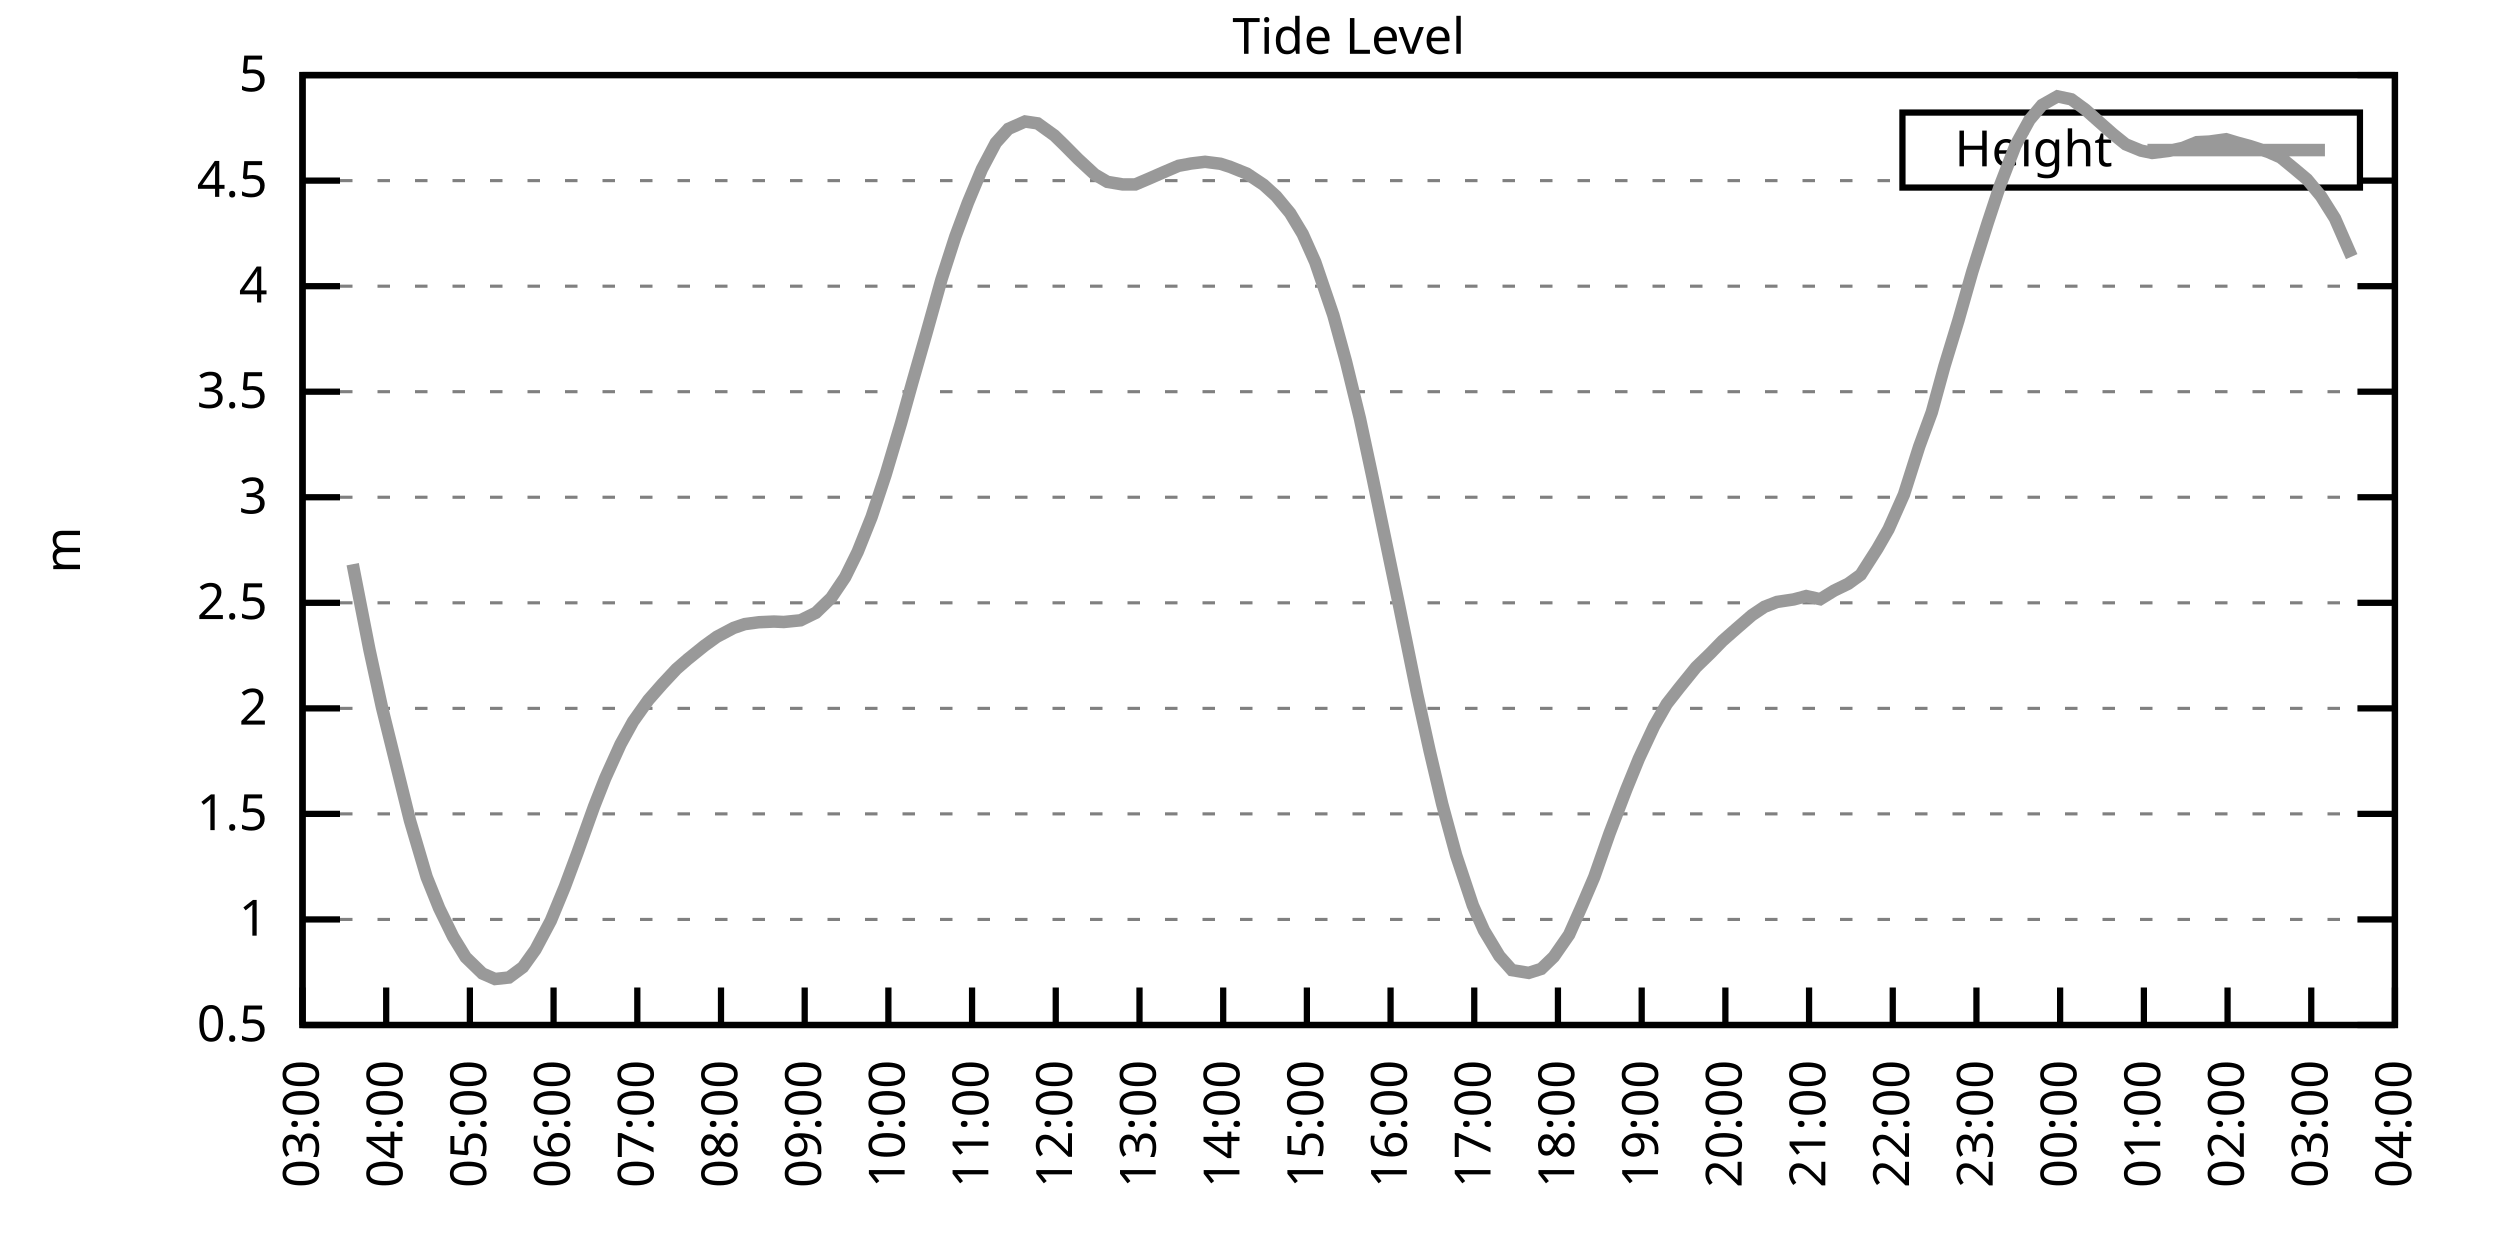
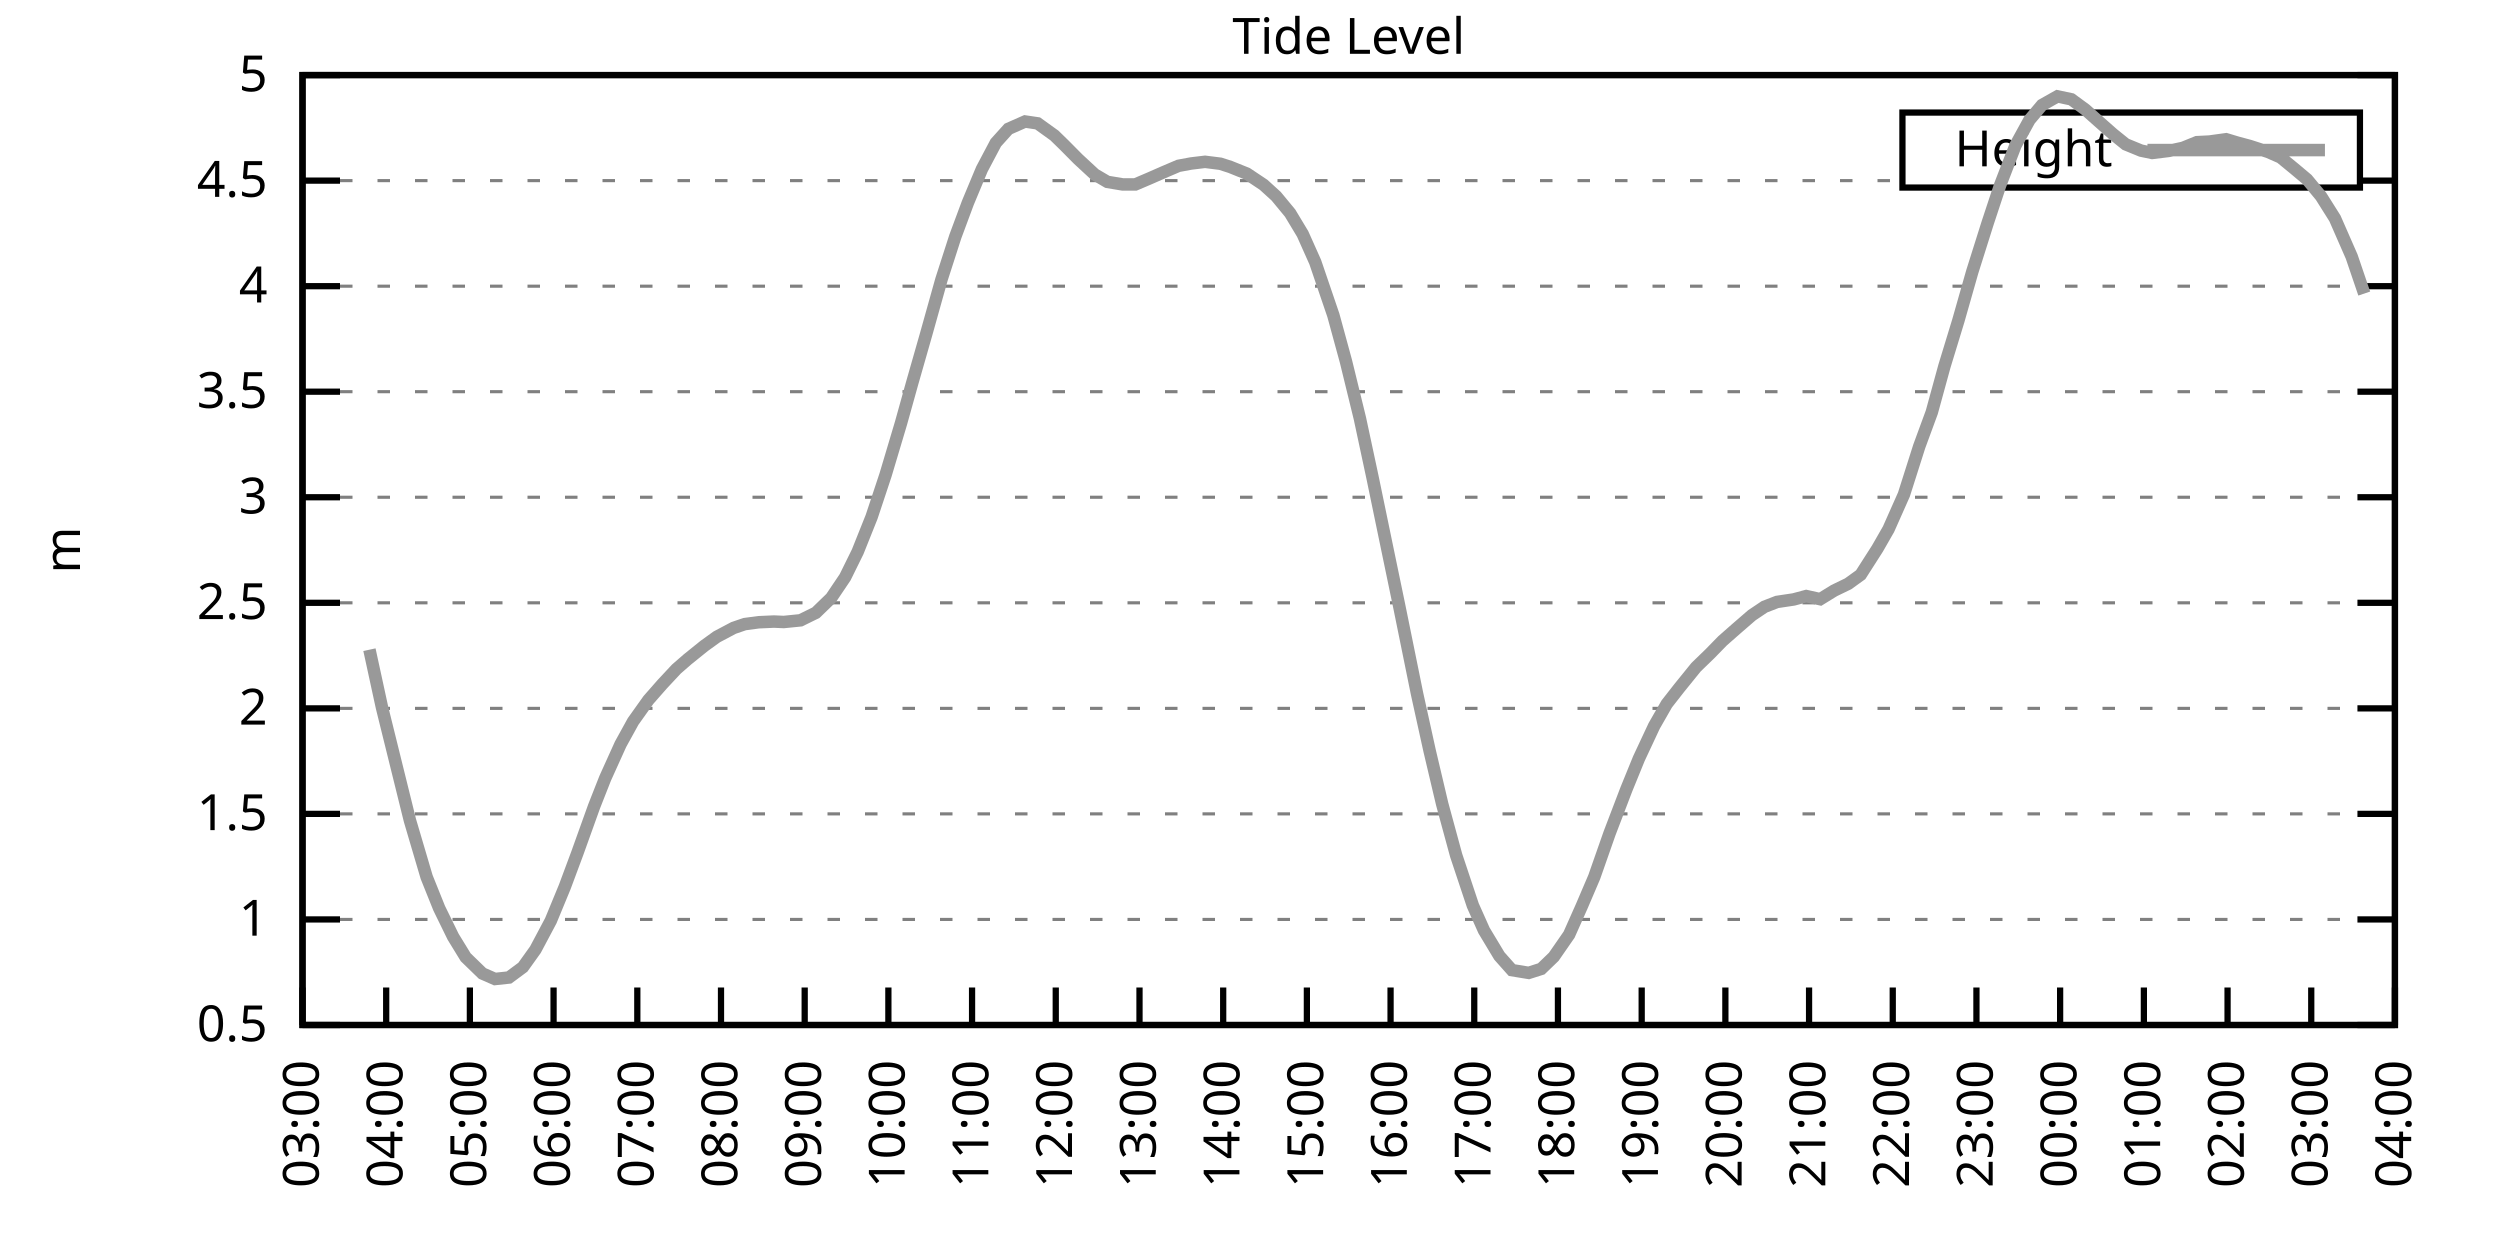
<svg xmlns="http://www.w3.org/2000/svg" xmlns:xlink="http://www.w3.org/1999/xlink" width="400" height="200" viewBox="0 0 400 200">
  <g id="gnuplot_canvas">
    <rect x="0" y="0" width="400" height="200" fill="none" />
    <defs>
      <circle id="gpDot" r="0.5" stroke-width="0.5" stroke="currentColor" />
      <path id="gpPt0" stroke-width="0.333" stroke="currentColor" d="M-1,0 h2 M0,-1 v2" />
      <path id="gpPt1" stroke-width="0.333" stroke="currentColor" d="M-1,-1 L1,1 M1,-1 L-1,1" />
      <path id="gpPt2" stroke-width="0.333" stroke="currentColor" d="M-1,0 L1,0 M0,-1 L0,1 M-1,-1 L1,1 M-1,1 L1,-1" />
      <rect id="gpPt3" stroke-width="0.333" stroke="currentColor" x="-1" y="-1" width="2" height="2" />
      <rect id="gpPt4" stroke-width="0.333" stroke="currentColor" fill="currentColor" x="-1" y="-1" width="2" height="2" />
      <circle id="gpPt5" stroke-width="0.333" stroke="currentColor" cx="0" cy="0" r="1" />
      <use xlink:href="#gpPt5" id="gpPt6" fill="currentColor" stroke="none" />
      <path id="gpPt7" stroke-width="0.333" stroke="currentColor" d="M0,-1.33 L-1.33,0.67 L1.33,0.67 z" />
      <use xlink:href="#gpPt7" id="gpPt8" fill="currentColor" stroke="none" />
      <use xlink:href="#gpPt7" id="gpPt9" stroke="currentColor" transform="rotate(180)" />
      <use xlink:href="#gpPt9" id="gpPt10" fill="currentColor" stroke="none" />
      <use xlink:href="#gpPt3" id="gpPt11" stroke="currentColor" transform="rotate(45)" />
      <use xlink:href="#gpPt11" id="gpPt12" fill="currentColor" stroke="none" />
      <path id="gpPt13" stroke-width="0.333" stroke="currentColor" d="M0,1.330 L1.265,0.411 L0.782,-1.067 L-0.782,-1.076 L-1.265,0.411 z" />
      <use xlink:href="#gpPt13" id="gpPt14" fill="currentColor" stroke="none" />
      <filter id="textbox" filterUnits="objectBoundingBox" x="0" y="0" height="1" width="1">
        <feFlood flood-color="white" flood-opacity="1" result="bgnd" />
        <feComposite in="SourceGraphic" in2="bgnd" operator="atop" />
      </filter>
      <filter id="greybox" filterUnits="objectBoundingBox" x="0" y="0" height="1" width="1">
        <feFlood flood-color="lightgrey" flood-opacity="1" result="grey" />
        <feComposite in="SourceGraphic" in2="grey" operator="atop" />
      </filter>
    </defs>
    <g fill="none" color="white" stroke="currentColor" stroke-width="1.00" stroke-linecap="butt" stroke-linejoin="miter">
</g>
    <g fill="none" color="black" stroke="currentColor" stroke-width="1.00" stroke-linecap="butt" stroke-linejoin="miter">
      <g stroke="none" shape-rendering="crispEdges">
        <polygon fill="rgb(255, 255, 255)" points="48.40,164.00 383.18,164.00 383.18,12.02 48.40,12.02 " />
      </g>
    </g>
    <g fill="none" color="black" stroke="currentColor" stroke-width="1.00" stroke-linecap="butt" stroke-linejoin="miter">
</g>
    <g fill="none" color="black" stroke="black" stroke-width="0.50" stroke-linecap="butt" stroke-linejoin="miter">
</g>
    <g fill="none" color="gray" stroke="currentColor" stroke-width="0.50" stroke-linecap="butt" stroke-linejoin="miter">
      <path stroke="gray" stroke-dasharray="2,4" class="gridline" d="M48.40,164.00 L383.19,164.00  " />
    </g>
    <g fill="none" color="gray" stroke="gray" stroke-width="1.00" stroke-linecap="butt" stroke-linejoin="miter">
</g>
    <g fill="none" color="black" stroke="currentColor" stroke-width="1.00" stroke-linecap="butt" stroke-linejoin="miter">
      <path stroke="black" d="M48.40,164.00 L54.40,164.00 M383.19,164.00 L377.19,164.00  " />
      <g transform="translate(42.80,166.60)" stroke="none" fill="black" font-family="Sans" font-size="8.00" text-anchor="end">
        <text>
          <tspan font-family="Sans"> 0.5</tspan>
        </text>
      </g>
    </g>
    <g fill="none" color="black" stroke="currentColor" stroke-width="1.00" stroke-linecap="butt" stroke-linejoin="miter">
</g>
    <g fill="none" color="black" stroke="black" stroke-width="0.50" stroke-linecap="butt" stroke-linejoin="miter">
</g>
    <g fill="none" color="gray" stroke="currentColor" stroke-width="0.50" stroke-linecap="butt" stroke-linejoin="miter">
      <path stroke="gray" stroke-dasharray="2,4" class="gridline" d="M48.40,147.11 L383.19,147.11  " />
    </g>
    <g fill="none" color="gray" stroke="gray" stroke-width="1.00" stroke-linecap="butt" stroke-linejoin="miter">
</g>
    <g fill="none" color="black" stroke="currentColor" stroke-width="1.00" stroke-linecap="butt" stroke-linejoin="miter">
      <path stroke="black" d="M48.40,147.11 L54.40,147.11 M383.19,147.11 L377.19,147.11  " />
      <g transform="translate(42.80,149.71)" stroke="none" fill="black" font-family="Sans" font-size="8.00" text-anchor="end">
        <text>
          <tspan font-family="Sans"> 1</tspan>
        </text>
      </g>
    </g>
    <g fill="none" color="black" stroke="currentColor" stroke-width="1.00" stroke-linecap="butt" stroke-linejoin="miter">
</g>
    <g fill="none" color="black" stroke="black" stroke-width="0.50" stroke-linecap="butt" stroke-linejoin="miter">
</g>
    <g fill="none" color="gray" stroke="currentColor" stroke-width="0.50" stroke-linecap="butt" stroke-linejoin="miter">
      <path stroke="gray" stroke-dasharray="2,4" class="gridline" d="M48.40,130.22 L383.19,130.22  " />
    </g>
    <g fill="none" color="gray" stroke="gray" stroke-width="1.00" stroke-linecap="butt" stroke-linejoin="miter">
</g>
    <g fill="none" color="black" stroke="currentColor" stroke-width="1.00" stroke-linecap="butt" stroke-linejoin="miter">
      <path stroke="black" d="M48.40,130.22 L54.40,130.22 M383.19,130.22 L377.19,130.22  " />
      <g transform="translate(42.80,132.82)" stroke="none" fill="black" font-family="Sans" font-size="8.00" text-anchor="end">
        <text>
          <tspan font-family="Sans"> 1.5</tspan>
        </text>
      </g>
    </g>
    <g fill="none" color="black" stroke="currentColor" stroke-width="1.00" stroke-linecap="butt" stroke-linejoin="miter">
</g>
    <g fill="none" color="black" stroke="black" stroke-width="0.50" stroke-linecap="butt" stroke-linejoin="miter">
</g>
    <g fill="none" color="gray" stroke="currentColor" stroke-width="0.50" stroke-linecap="butt" stroke-linejoin="miter">
      <path stroke="gray" stroke-dasharray="2,4" class="gridline" d="M48.40,113.34 L383.19,113.34  " />
    </g>
    <g fill="none" color="gray" stroke="gray" stroke-width="1.00" stroke-linecap="butt" stroke-linejoin="miter">
</g>
    <g fill="none" color="black" stroke="currentColor" stroke-width="1.00" stroke-linecap="butt" stroke-linejoin="miter">
      <path stroke="black" d="M48.40,113.34 L54.40,113.34 M383.19,113.34 L377.19,113.34  " />
      <g transform="translate(42.80,115.94)" stroke="none" fill="black" font-family="Sans" font-size="8.00" text-anchor="end">
        <text>
          <tspan font-family="Sans"> 2</tspan>
        </text>
      </g>
    </g>
    <g fill="none" color="black" stroke="currentColor" stroke-width="1.00" stroke-linecap="butt" stroke-linejoin="miter">
</g>
    <g fill="none" color="black" stroke="black" stroke-width="0.50" stroke-linecap="butt" stroke-linejoin="miter">
</g>
    <g fill="none" color="gray" stroke="currentColor" stroke-width="0.50" stroke-linecap="butt" stroke-linejoin="miter">
      <path stroke="gray" stroke-dasharray="2,4" class="gridline" d="M48.40,96.45 L383.19,96.45  " />
    </g>
    <g fill="none" color="gray" stroke="gray" stroke-width="1.00" stroke-linecap="butt" stroke-linejoin="miter">
</g>
    <g fill="none" color="black" stroke="currentColor" stroke-width="1.00" stroke-linecap="butt" stroke-linejoin="miter">
      <path stroke="black" d="M48.40,96.45 L54.40,96.45 M383.19,96.45 L377.19,96.45  " />
      <g transform="translate(42.80,99.05)" stroke="none" fill="black" font-family="Sans" font-size="8.00" text-anchor="end">
        <text>
          <tspan font-family="Sans"> 2.5</tspan>
        </text>
      </g>
    </g>
    <g fill="none" color="black" stroke="currentColor" stroke-width="1.00" stroke-linecap="butt" stroke-linejoin="miter">
</g>
    <g fill="none" color="black" stroke="black" stroke-width="0.50" stroke-linecap="butt" stroke-linejoin="miter">
</g>
    <g fill="none" color="gray" stroke="currentColor" stroke-width="0.50" stroke-linecap="butt" stroke-linejoin="miter">
      <path stroke="gray" stroke-dasharray="2,4" class="gridline" d="M48.40,79.56 L383.19,79.56  " />
    </g>
    <g fill="none" color="gray" stroke="gray" stroke-width="1.00" stroke-linecap="butt" stroke-linejoin="miter">
</g>
    <g fill="none" color="black" stroke="currentColor" stroke-width="1.00" stroke-linecap="butt" stroke-linejoin="miter">
      <path stroke="black" d="M48.40,79.56 L54.40,79.56 M383.19,79.56 L377.19,79.56  " />
      <g transform="translate(42.80,82.16)" stroke="none" fill="black" font-family="Sans" font-size="8.00" text-anchor="end">
        <text>
          <tspan font-family="Sans"> 3</tspan>
        </text>
      </g>
    </g>
    <g fill="none" color="black" stroke="currentColor" stroke-width="1.00" stroke-linecap="butt" stroke-linejoin="miter">
</g>
    <g fill="none" color="black" stroke="black" stroke-width="0.50" stroke-linecap="butt" stroke-linejoin="miter">
</g>
    <g fill="none" color="gray" stroke="currentColor" stroke-width="0.50" stroke-linecap="butt" stroke-linejoin="miter">
      <path stroke="gray" stroke-dasharray="2,4" class="gridline" d="M48.40,62.67 L383.19,62.67  " />
    </g>
    <g fill="none" color="gray" stroke="gray" stroke-width="1.00" stroke-linecap="butt" stroke-linejoin="miter">
</g>
    <g fill="none" color="black" stroke="currentColor" stroke-width="1.00" stroke-linecap="butt" stroke-linejoin="miter">
      <path stroke="black" d="M48.40,62.67 L54.40,62.67 M383.19,62.67 L377.19,62.67  " />
      <g transform="translate(42.80,65.27)" stroke="none" fill="black" font-family="Sans" font-size="8.00" text-anchor="end">
        <text>
          <tspan font-family="Sans"> 3.5</tspan>
        </text>
      </g>
    </g>
    <g fill="none" color="black" stroke="currentColor" stroke-width="1.00" stroke-linecap="butt" stroke-linejoin="miter">
</g>
    <g fill="none" color="black" stroke="black" stroke-width="0.50" stroke-linecap="butt" stroke-linejoin="miter">
</g>
    <g fill="none" color="gray" stroke="currentColor" stroke-width="0.50" stroke-linecap="butt" stroke-linejoin="miter">
      <path stroke="gray" stroke-dasharray="2,4" class="gridline" d="M48.40,45.79 L383.19,45.79  " />
    </g>
    <g fill="none" color="gray" stroke="gray" stroke-width="1.00" stroke-linecap="butt" stroke-linejoin="miter">
</g>
    <g fill="none" color="black" stroke="currentColor" stroke-width="1.00" stroke-linecap="butt" stroke-linejoin="miter">
      <path stroke="black" d="M48.40,45.79 L54.40,45.79 M383.19,45.79 L377.19,45.79  " />
      <g transform="translate(42.80,48.39)" stroke="none" fill="black" font-family="Sans" font-size="8.00" text-anchor="end">
        <text>
          <tspan font-family="Sans"> 4</tspan>
        </text>
      </g>
    </g>
    <g fill="none" color="black" stroke="currentColor" stroke-width="1.00" stroke-linecap="butt" stroke-linejoin="miter">
</g>
    <g fill="none" color="black" stroke="black" stroke-width="0.50" stroke-linecap="butt" stroke-linejoin="miter">
</g>
    <g fill="none" color="gray" stroke="currentColor" stroke-width="0.50" stroke-linecap="butt" stroke-linejoin="miter">
      <path stroke="gray" stroke-dasharray="2,4" class="gridline" d="M48.40,28.90 L304.39,28.90 M377.59,28.90 L383.19,28.90  " />
    </g>
    <g fill="none" color="gray" stroke="gray" stroke-width="1.00" stroke-linecap="butt" stroke-linejoin="miter">
</g>
    <g fill="none" color="black" stroke="currentColor" stroke-width="1.00" stroke-linecap="butt" stroke-linejoin="miter">
      <path stroke="black" d="M48.40,28.90 L54.40,28.90 M383.19,28.90 L377.19,28.90  " />
      <g transform="translate(42.80,31.50)" stroke="none" fill="black" font-family="Sans" font-size="8.00" text-anchor="end">
        <text>
          <tspan font-family="Sans"> 4.5</tspan>
        </text>
      </g>
    </g>
    <g fill="none" color="black" stroke="currentColor" stroke-width="1.00" stroke-linecap="butt" stroke-linejoin="miter">
</g>
    <g fill="none" color="black" stroke="black" stroke-width="0.50" stroke-linecap="butt" stroke-linejoin="miter">
</g>
    <g fill="none" color="gray" stroke="currentColor" stroke-width="0.50" stroke-linecap="butt" stroke-linejoin="miter">
      <path stroke="gray" stroke-dasharray="2,4" class="gridline" d="M48.40,12.01 L383.19,12.01  " />
    </g>
    <g fill="none" color="gray" stroke="gray" stroke-width="1.00" stroke-linecap="butt" stroke-linejoin="miter">
</g>
    <g fill="none" color="black" stroke="currentColor" stroke-width="1.00" stroke-linecap="butt" stroke-linejoin="miter">
      <path stroke="black" d="M48.40,12.01 L54.40,12.01 M383.19,12.01 L377.19,12.01  " />
      <g transform="translate(42.80,14.61)" stroke="none" fill="black" font-family="Sans" font-size="8.00" text-anchor="end">
        <text>
          <tspan font-family="Sans"> 5</tspan>
        </text>
      </g>
    </g>
    <g fill="none" color="black" stroke="currentColor" stroke-width="1.00" stroke-linecap="butt" stroke-linejoin="miter">
      <path stroke="black" d="M48.40,164.00 L48.40,158.00  " />
      <g transform="translate(51.00,169.60) rotate(270.00)" stroke="none" fill="black" font-family="Sans" font-size="8.00" text-anchor="end">
        <text>
          <tspan font-family="Sans">03:00</tspan>
        </text>
      </g>
    </g>
    <g fill="none" color="black" stroke="currentColor" stroke-width="1.00" stroke-linecap="butt" stroke-linejoin="miter">
      <path stroke="black" d="M61.79,164.00 L61.79,158.00  " />
      <g transform="translate(64.39,169.60) rotate(270.00)" stroke="none" fill="black" font-family="Sans" font-size="8.00" text-anchor="end">
        <text>
          <tspan font-family="Sans">04:00</tspan>
        </text>
      </g>
    </g>
    <g fill="none" color="black" stroke="currentColor" stroke-width="1.00" stroke-linecap="butt" stroke-linejoin="miter">
      <path stroke="black" d="M75.18,164.00 L75.18,158.00  " />
      <g transform="translate(77.78,169.60) rotate(270.00)" stroke="none" fill="black" font-family="Sans" font-size="8.00" text-anchor="end">
        <text>
          <tspan font-family="Sans">05:00</tspan>
        </text>
      </g>
    </g>
    <g fill="none" color="black" stroke="currentColor" stroke-width="1.00" stroke-linecap="butt" stroke-linejoin="miter">
      <path stroke="black" d="M88.57,164.00 L88.57,158.00  " />
      <g transform="translate(91.17,169.60) rotate(270.00)" stroke="none" fill="black" font-family="Sans" font-size="8.00" text-anchor="end">
        <text>
          <tspan font-family="Sans">06:00</tspan>
        </text>
      </g>
    </g>
    <g fill="none" color="black" stroke="currentColor" stroke-width="1.00" stroke-linecap="butt" stroke-linejoin="miter">
      <path stroke="black" d="M101.97,164.00 L101.97,158.00  " />
      <g transform="translate(104.57,169.60) rotate(270.00)" stroke="none" fill="black" font-family="Sans" font-size="8.00" text-anchor="end">
        <text>
          <tspan font-family="Sans">07:00</tspan>
        </text>
      </g>
    </g>
    <g fill="none" color="black" stroke="currentColor" stroke-width="1.00" stroke-linecap="butt" stroke-linejoin="miter">
      <path stroke="black" d="M115.36,164.00 L115.36,158.00  " />
      <g transform="translate(117.96,169.60) rotate(270.00)" stroke="none" fill="black" font-family="Sans" font-size="8.00" text-anchor="end">
        <text>
          <tspan font-family="Sans">08:00</tspan>
        </text>
      </g>
    </g>
    <g fill="none" color="black" stroke="currentColor" stroke-width="1.00" stroke-linecap="butt" stroke-linejoin="miter">
      <path stroke="black" d="M128.75,164.00 L128.75,158.00  " />
      <g transform="translate(131.35,169.60) rotate(270.00)" stroke="none" fill="black" font-family="Sans" font-size="8.00" text-anchor="end">
        <text>
          <tspan font-family="Sans">09:00</tspan>
        </text>
      </g>
    </g>
    <g fill="none" color="black" stroke="currentColor" stroke-width="1.00" stroke-linecap="butt" stroke-linejoin="miter">
      <path stroke="black" d="M142.14,164.00 L142.14,158.00  " />
      <g transform="translate(144.74,169.60) rotate(270.00)" stroke="none" fill="black" font-family="Sans" font-size="8.00" text-anchor="end">
        <text>
          <tspan font-family="Sans">10:00</tspan>
        </text>
      </g>
    </g>
    <g fill="none" color="black" stroke="currentColor" stroke-width="1.00" stroke-linecap="butt" stroke-linejoin="miter">
      <path stroke="black" d="M155.53,164.00 L155.53,158.00  " />
      <g transform="translate(158.13,169.60) rotate(270.00)" stroke="none" fill="black" font-family="Sans" font-size="8.00" text-anchor="end">
        <text>
          <tspan font-family="Sans">11:00</tspan>
        </text>
      </g>
    </g>
    <g fill="none" color="black" stroke="currentColor" stroke-width="1.00" stroke-linecap="butt" stroke-linejoin="miter">
      <path stroke="black" d="M168.92,164.00 L168.92,158.00  " />
      <g transform="translate(171.52,169.60) rotate(270.00)" stroke="none" fill="black" font-family="Sans" font-size="8.00" text-anchor="end">
        <text>
          <tspan font-family="Sans">12:00</tspan>
        </text>
      </g>
    </g>
    <g fill="none" color="black" stroke="currentColor" stroke-width="1.00" stroke-linecap="butt" stroke-linejoin="miter">
      <path stroke="black" d="M182.32,164.00 L182.32,158.00  " />
      <g transform="translate(184.92,169.60) rotate(270.00)" stroke="none" fill="black" font-family="Sans" font-size="8.00" text-anchor="end">
        <text>
          <tspan font-family="Sans">13:00</tspan>
        </text>
      </g>
    </g>
    <g fill="none" color="black" stroke="currentColor" stroke-width="1.00" stroke-linecap="butt" stroke-linejoin="miter">
      <path stroke="black" d="M195.71,164.00 L195.71,158.00  " />
      <g transform="translate(198.31,169.60) rotate(270.00)" stroke="none" fill="black" font-family="Sans" font-size="8.00" text-anchor="end">
        <text>
          <tspan font-family="Sans">14:00</tspan>
        </text>
      </g>
    </g>
    <g fill="none" color="black" stroke="currentColor" stroke-width="1.00" stroke-linecap="butt" stroke-linejoin="miter">
      <path stroke="black" d="M209.10,164.00 L209.10,158.00  " />
      <g transform="translate(211.70,169.60) rotate(270.00)" stroke="none" fill="black" font-family="Sans" font-size="8.00" text-anchor="end">
        <text>
          <tspan font-family="Sans">15:00</tspan>
        </text>
      </g>
    </g>
    <g fill="none" color="black" stroke="currentColor" stroke-width="1.00" stroke-linecap="butt" stroke-linejoin="miter">
      <path stroke="black" d="M222.49,164.00 L222.49,158.00  " />
      <g transform="translate(225.09,169.60) rotate(270.00)" stroke="none" fill="black" font-family="Sans" font-size="8.00" text-anchor="end">
        <text>
          <tspan font-family="Sans">16:00</tspan>
        </text>
      </g>
    </g>
    <g fill="none" color="black" stroke="currentColor" stroke-width="1.00" stroke-linecap="butt" stroke-linejoin="miter">
      <path stroke="black" d="M235.88,164.00 L235.88,158.00  " />
      <g transform="translate(238.48,169.60) rotate(270.00)" stroke="none" fill="black" font-family="Sans" font-size="8.00" text-anchor="end">
        <text>
          <tspan font-family="Sans">17:00</tspan>
        </text>
      </g>
    </g>
    <g fill="none" color="black" stroke="currentColor" stroke-width="1.00" stroke-linecap="butt" stroke-linejoin="miter">
      <path stroke="black" d="M249.27,164.00 L249.27,158.00  " />
      <g transform="translate(251.87,169.60) rotate(270.00)" stroke="none" fill="black" font-family="Sans" font-size="8.00" text-anchor="end">
        <text>
          <tspan font-family="Sans">18:00</tspan>
        </text>
      </g>
    </g>
    <g fill="none" color="black" stroke="currentColor" stroke-width="1.00" stroke-linecap="butt" stroke-linejoin="miter">
      <path stroke="black" d="M262.67,164.00 L262.67,158.00  " />
      <g transform="translate(265.27,169.60) rotate(270.00)" stroke="none" fill="black" font-family="Sans" font-size="8.00" text-anchor="end">
        <text>
          <tspan font-family="Sans">19:00</tspan>
        </text>
      </g>
    </g>
    <g fill="none" color="black" stroke="currentColor" stroke-width="1.00" stroke-linecap="butt" stroke-linejoin="miter">
      <path stroke="black" d="M276.06,164.00 L276.06,158.00  " />
      <g transform="translate(278.66,169.60) rotate(270.00)" stroke="none" fill="black" font-family="Sans" font-size="8.00" text-anchor="end">
        <text>
          <tspan font-family="Sans">20:00</tspan>
        </text>
      </g>
    </g>
    <g fill="none" color="black" stroke="currentColor" stroke-width="1.00" stroke-linecap="butt" stroke-linejoin="miter">
      <path stroke="black" d="M289.45,164.00 L289.45,158.00  " />
      <g transform="translate(292.05,169.60) rotate(270.00)" stroke="none" fill="black" font-family="Sans" font-size="8.00" text-anchor="end">
        <text>
          <tspan font-family="Sans">21:00</tspan>
        </text>
      </g>
    </g>
    <g fill="none" color="black" stroke="currentColor" stroke-width="1.00" stroke-linecap="butt" stroke-linejoin="miter">
      <path stroke="black" d="M302.84,164.00 L302.84,158.00  " />
      <g transform="translate(305.44,169.60) rotate(270.00)" stroke="none" fill="black" font-family="Sans" font-size="8.00" text-anchor="end">
        <text>
          <tspan font-family="Sans">22:00</tspan>
        </text>
      </g>
    </g>
    <g fill="none" color="black" stroke="currentColor" stroke-width="1.00" stroke-linecap="butt" stroke-linejoin="miter">
      <path stroke="black" d="M316.23,164.00 L316.23,158.00  " />
      <g transform="translate(318.83,169.60) rotate(270.00)" stroke="none" fill="black" font-family="Sans" font-size="8.00" text-anchor="end">
        <text>
          <tspan font-family="Sans">23:00</tspan>
        </text>
      </g>
    </g>
    <g fill="none" color="black" stroke="currentColor" stroke-width="1.00" stroke-linecap="butt" stroke-linejoin="miter">
      <path stroke="black" d="M329.62,164.00 L329.62,158.00  " />
      <g transform="translate(332.22,169.60) rotate(270.00)" stroke="none" fill="black" font-family="Sans" font-size="8.00" text-anchor="end">
        <text>
          <tspan font-family="Sans">00:00</tspan>
        </text>
      </g>
    </g>
    <g fill="none" color="black" stroke="currentColor" stroke-width="1.00" stroke-linecap="butt" stroke-linejoin="miter">
      <path stroke="black" d="M343.02,164.00 L343.02,158.00  " />
      <g transform="translate(345.62,169.60) rotate(270.00)" stroke="none" fill="black" font-family="Sans" font-size="8.00" text-anchor="end">
        <text>
          <tspan font-family="Sans">01:00</tspan>
        </text>
      </g>
    </g>
    <g fill="none" color="black" stroke="currentColor" stroke-width="1.00" stroke-linecap="butt" stroke-linejoin="miter">
      <path stroke="black" d="M356.41,164.00 L356.41,158.00  " />
      <g transform="translate(359.01,169.60) rotate(270.00)" stroke="none" fill="black" font-family="Sans" font-size="8.00" text-anchor="end">
        <text>
          <tspan font-family="Sans">02:00</tspan>
        </text>
      </g>
    </g>
    <g fill="none" color="black" stroke="currentColor" stroke-width="1.00" stroke-linecap="butt" stroke-linejoin="miter">
      <path stroke="black" d="M369.80,164.00 L369.80,158.00  " />
      <g transform="translate(372.40,169.60) rotate(270.00)" stroke="none" fill="black" font-family="Sans" font-size="8.00" text-anchor="end">
        <text>
          <tspan font-family="Sans">03:00</tspan>
        </text>
      </g>
    </g>
    <g fill="none" color="black" stroke="currentColor" stroke-width="1.00" stroke-linecap="butt" stroke-linejoin="miter">
      <path stroke="black" d="M383.19,164.00 L383.19,158.00  " />
      <g transform="translate(385.79,169.60) rotate(270.00)" stroke="none" fill="black" font-family="Sans" font-size="8.00" text-anchor="end">
        <text>
          <tspan font-family="Sans">04:00</tspan>
        </text>
      </g>
    </g>
    <g fill="none" color="black" stroke="currentColor" stroke-width="1.00" stroke-linecap="butt" stroke-linejoin="miter">
</g>
    <g fill="none" color="black" stroke="currentColor" stroke-width="1.00" stroke-linecap="butt" stroke-linejoin="miter">
      <path stroke="black" d="M48.40,12.01 L48.40,164.00 L383.19,164.00 L383.19,12.01 L48.40,12.01 Z  " />
    </g>
    <g fill="none" color="black" stroke="currentColor" stroke-width="1.00" stroke-linecap="butt" stroke-linejoin="miter">
</g>
    <g fill="none" color="black" stroke="currentColor" stroke-width="1.00" stroke-linecap="butt" stroke-linejoin="miter">
      <path stroke="black" d="M304.39,30.01 L304.39,18.01 L377.59,18.01 L377.59,30.01 L304.39,30.01 Z  " />
    </g>
    <g id="Tide_level_plot_1">
      <g fill="none" color="white" stroke="black" stroke-width="2.00" stroke-linecap="butt" stroke-linejoin="miter">
</g>
      <g fill="none" color="black" stroke="currentColor" stroke-width="2.00" stroke-linecap="butt" stroke-linejoin="miter">
        <g transform="translate(337.99,26.61)" stroke="none" fill="black" font-family="Sans" font-size="8.00" text-anchor="end">
          <text>
            <tspan font-family="Sans">Height</tspan>
          </text>
        </g>
      </g>
      <g fill="none" color="black" stroke="currentColor" stroke-width="2.00" stroke-linecap="butt" stroke-linejoin="miter">
-         <path stroke="rgb(153, 153, 153)" d="M343.59,24.01 L371.99,24.01 M56.43,90.27 L59.11,103.95 L61.12,113.20 L65.59,131.27 L68.26,140.32 L70.27,145.32   L72.50,149.88 L74.51,153.16 L77.19,155.76 L79.20,156.64 L81.43,156.40 L83.66,154.75 L85.67,151.94 L88.13,147.31   L90.36,141.91 L92.37,136.51 L95.05,129.04 L96.83,124.52 L99.29,119.08 L101.30,115.43 L103.75,111.99 L105.98,109.45   L108.22,107.05 L110.00,105.50 L112.68,103.34 L114.69,101.89 L117.37,100.47 L119.15,99.86 L121.38,99.56 L123.84,99.45   L125.40,99.52 L128.08,99.25 L130.54,98.04 L132.99,95.67 L135.22,92.36 L137.23,88.28 L139.46,82.70 L141.69,75.98   L144.15,67.74 L145.94,61.32 L148.17,53.52 L150.62,44.77 L152.85,37.85 L154.86,32.44 L157.10,27.07 L159.33,22.85   L161.34,20.62 L164.01,19.44 L166.02,19.74 L168.70,21.67 L170.26,23.19 L172.50,25.45 L175.17,27.92 L177.18,29.10   L179.64,29.51 L181.65,29.51 L183.88,28.56 L186.11,27.58 L188.57,26.53 L190.57,26.16 L192.81,25.89 L195.26,26.20   L196.82,26.70 L199.50,27.78 L202.18,29.57 L204.19,31.40 L206.42,34.10 L208.43,37.44 L210.44,41.94 L213.34,50.45   L215.35,57.81 L217.58,66.93 L219.59,76.32 L222.27,89.25 L223.83,96.75 L226.73,111.01 L228.74,120.13 L230.75,128.64   L232.98,136.84 L235.66,144.88 L237.44,148.87 L239.90,152.96 L241.91,155.22 L244.59,155.66 L246.60,155.02 L248.60,153.09   L251.06,149.54 L253.07,145.02 L255.08,140.32 L257.53,133.33 L260.21,126.31 L262.22,121.38 L264.67,116.14 L266.68,112.63   L268.69,110.06 L271.37,106.75 L273.60,104.59 L275.61,102.53 L277.84,100.57 L280.30,98.44 L282.31,97.09 L284.32,96.31   L286.99,95.91 L289.00,95.37 L291.23,95.87 L293.47,94.49 L295.70,93.41 L297.71,91.96 L300.39,87.77 L302.17,84.66   L304.63,79.12 L307.08,71.42 L309.09,65.95 L311.10,58.62 L313.33,51.32 L315.56,43.49 L318.02,35.69 L320.03,29.61   L322.48,23.26 L324.71,19.20 L326.72,16.81 L329.18,15.42 L331.41,15.89 L333.64,17.52 L335.65,19.31 L338.10,21.47   L340.11,23.09 L342.57,24.10 L344.35,24.47 L347.03,24.14 L349.26,23.66 L351.50,22.75 L353.51,22.65 L356.18,22.28   L357.97,22.82 L359.98,23.36 L362.88,24.30 L364.89,25.18 L367.12,27.01 L369.13,28.70 L371.36,31.40 L373.59,34.94   L376.27,41.06  " />
+         <path stroke="rgb(153, 153, 153)" d="M343.59,24.01 L371.99,24.01 M59.11,103.95 L61.12,113.20 L65.59,131.27 L68.26,140.32 L70.27,145.32 L72.50,149.88   L74.51,153.16 L77.19,155.76 L79.20,156.64 L81.43,156.40 L83.66,154.75 L85.67,151.94 L88.13,147.31 L90.36,141.91   L92.37,136.51 L95.05,129.04 L96.83,124.52 L99.29,119.08 L101.30,115.43 L103.75,111.99 L105.98,109.45 L108.22,107.05   L110.00,105.50 L112.68,103.34 L114.69,101.89 L117.37,100.47 L119.15,99.86 L121.38,99.56 L123.84,99.45 L125.40,99.52   L128.08,99.25 L130.54,98.04 L132.99,95.67 L135.22,92.36 L137.23,88.28 L139.46,82.70 L141.69,75.98 L144.15,67.74   L145.94,61.32 L148.17,53.52 L150.62,44.77 L152.85,37.85 L154.86,32.44 L157.10,27.07 L159.33,22.85 L161.34,20.62   L164.01,19.44 L166.02,19.74 L168.70,21.67 L170.26,23.19 L172.50,25.45 L175.17,27.92 L177.18,29.10 L179.64,29.51   L181.65,29.51 L183.88,28.56 L186.11,27.58 L188.57,26.53 L190.57,26.16 L192.81,25.89 L195.26,26.20 L196.82,26.70   L199.50,27.78 L202.18,29.57 L204.19,31.40 L206.42,34.10 L208.43,37.44 L210.44,41.94 L213.34,50.45 L215.35,57.81   L217.58,66.93 L219.59,76.32 L222.27,89.25 L223.83,96.75 L226.73,111.01 L228.74,120.13 L230.75,128.64 L232.98,136.84   L235.66,144.88 L237.44,148.87 L239.90,152.96 L241.91,155.22 L244.59,155.66 L246.60,155.02 L248.60,153.09 L251.06,149.54   L253.07,145.02 L255.08,140.32 L257.53,133.33 L260.21,126.31 L262.22,121.38 L264.67,116.14 L266.68,112.63 L268.69,110.06   L271.37,106.75 L273.60,104.59 L275.61,102.53 L277.84,100.57 L280.30,98.44 L282.31,97.09 L284.32,96.31 L286.99,95.91   L289.00,95.37 L291.23,95.87 L293.47,94.49 L295.70,93.41 L297.71,91.96 L300.39,87.77 L302.17,84.66 L304.63,79.12   L307.08,71.42 L309.09,65.95 L311.10,58.62 L313.33,51.32 L315.56,43.49 L318.02,35.69 L320.03,29.61 L322.48,23.26   L324.71,19.20 L326.72,16.81 L329.18,15.42 L331.41,15.89 L333.64,17.52 L335.65,19.31 L338.10,21.47 L340.11,23.09   L342.57,24.10 L344.35,24.47 L347.03,24.14 L349.26,23.66 L351.50,22.75 L353.51,22.65 L356.18,22.28 L357.97,22.82   L359.98,23.36 L362.88,24.30 L364.89,25.18 L367.12,27.01 L369.13,28.70 L371.36,31.40 L373.59,34.94 L376.27,41.06   L378.28,46.97  " />
      </g>
    </g>
    <g fill="none" color="black" stroke="currentColor" stroke-width="2.00" stroke-linecap="butt" stroke-linejoin="miter">
</g>
    <g fill="none" color="black" stroke="black" stroke-width="1.00" stroke-linecap="butt" stroke-linejoin="miter">
</g>
    <g fill="none" color="black" stroke="currentColor" stroke-width="1.00" stroke-linecap="butt" stroke-linejoin="miter">
      <path stroke="black" d="M48.40,12.01 L48.40,164.00 L383.19,164.00 L383.19,12.01 L48.40,12.01 Z  " />
      <g transform="translate(12.80,88.01) rotate(270.00)" stroke="none" fill="black" font-family="Sans" font-size="8.00" text-anchor="middle">
        <text>
          <tspan font-family="Sans">m</tspan>
        </text>
      </g>
    </g>
    <g fill="none" color="black" stroke="currentColor" stroke-width="1.00" stroke-linecap="butt" stroke-linejoin="miter">
</g>
    <g fill="none" color="black" stroke="currentColor" stroke-width="1.00" stroke-linecap="butt" stroke-linejoin="miter">
      <g transform="translate(215.79,8.61)" stroke="none" fill="black" font-family="Sans" font-size="8.00" text-anchor="middle">
        <text>
          <tspan font-family="Sans">Tide Level</tspan>
        </text>
      </g>
    </g>
    <g fill="none" color="black" stroke="currentColor" stroke-width="1.00" stroke-linecap="butt" stroke-linejoin="miter">
</g>
  </g>
</svg>
